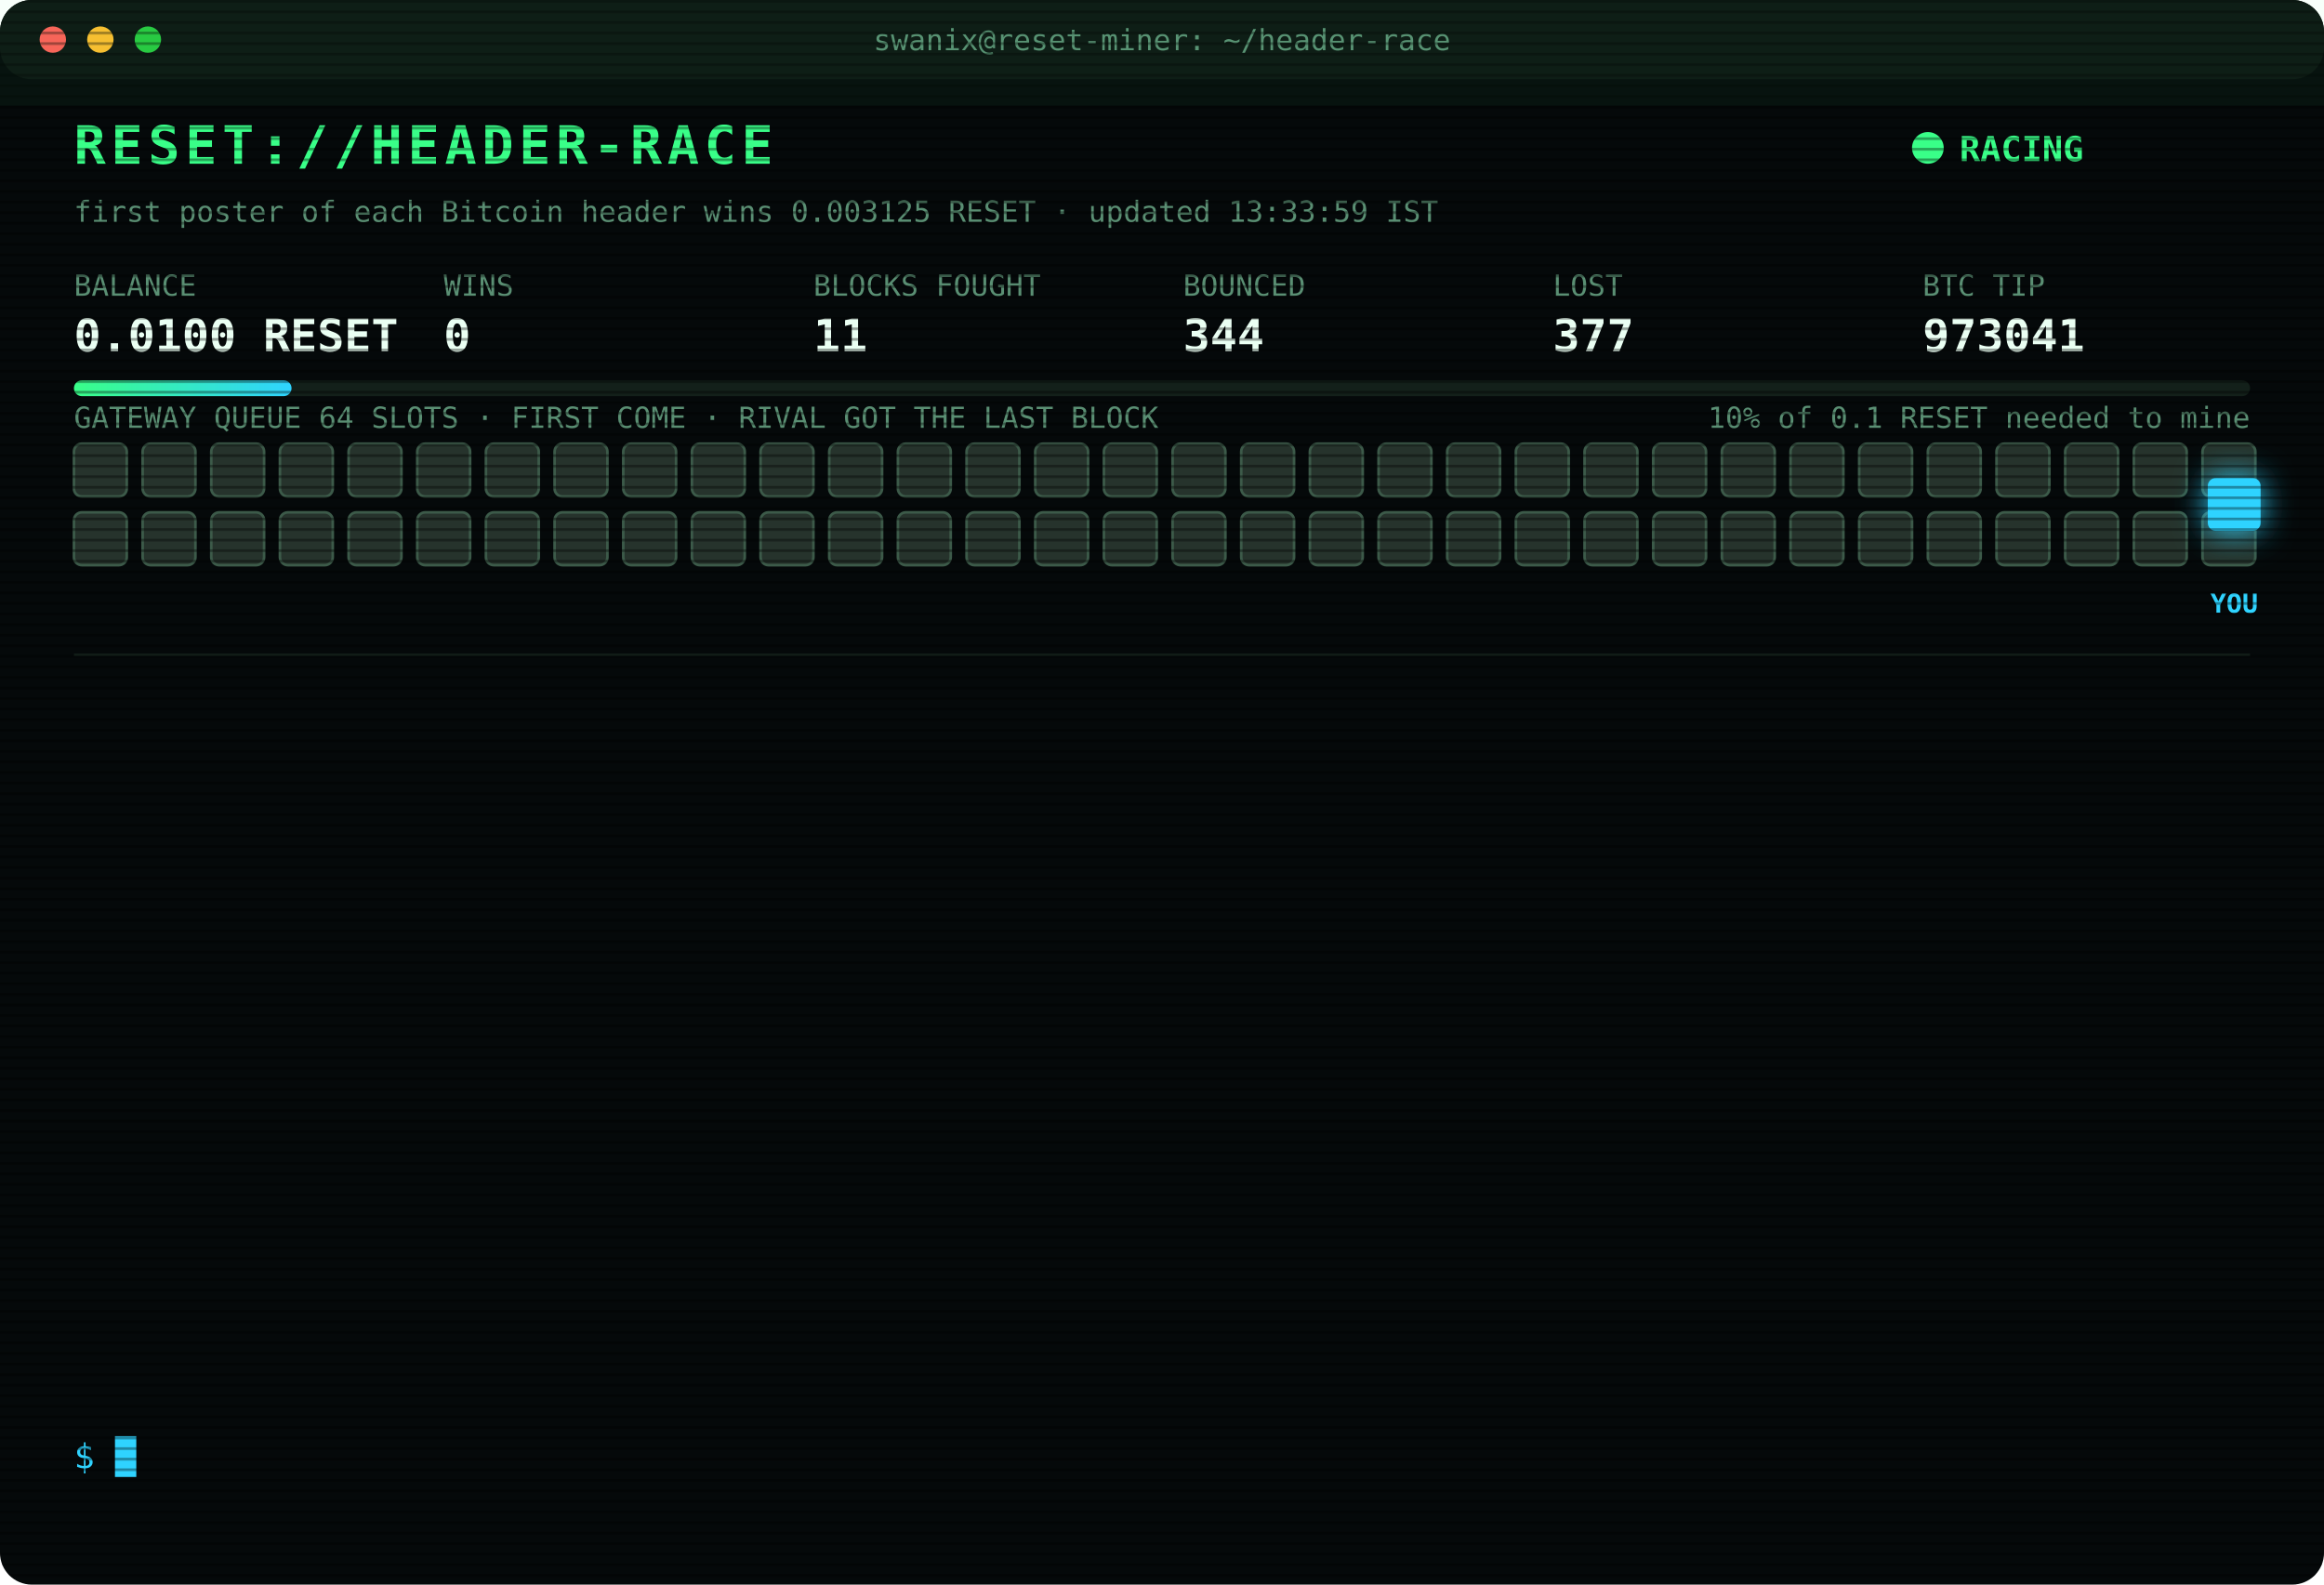
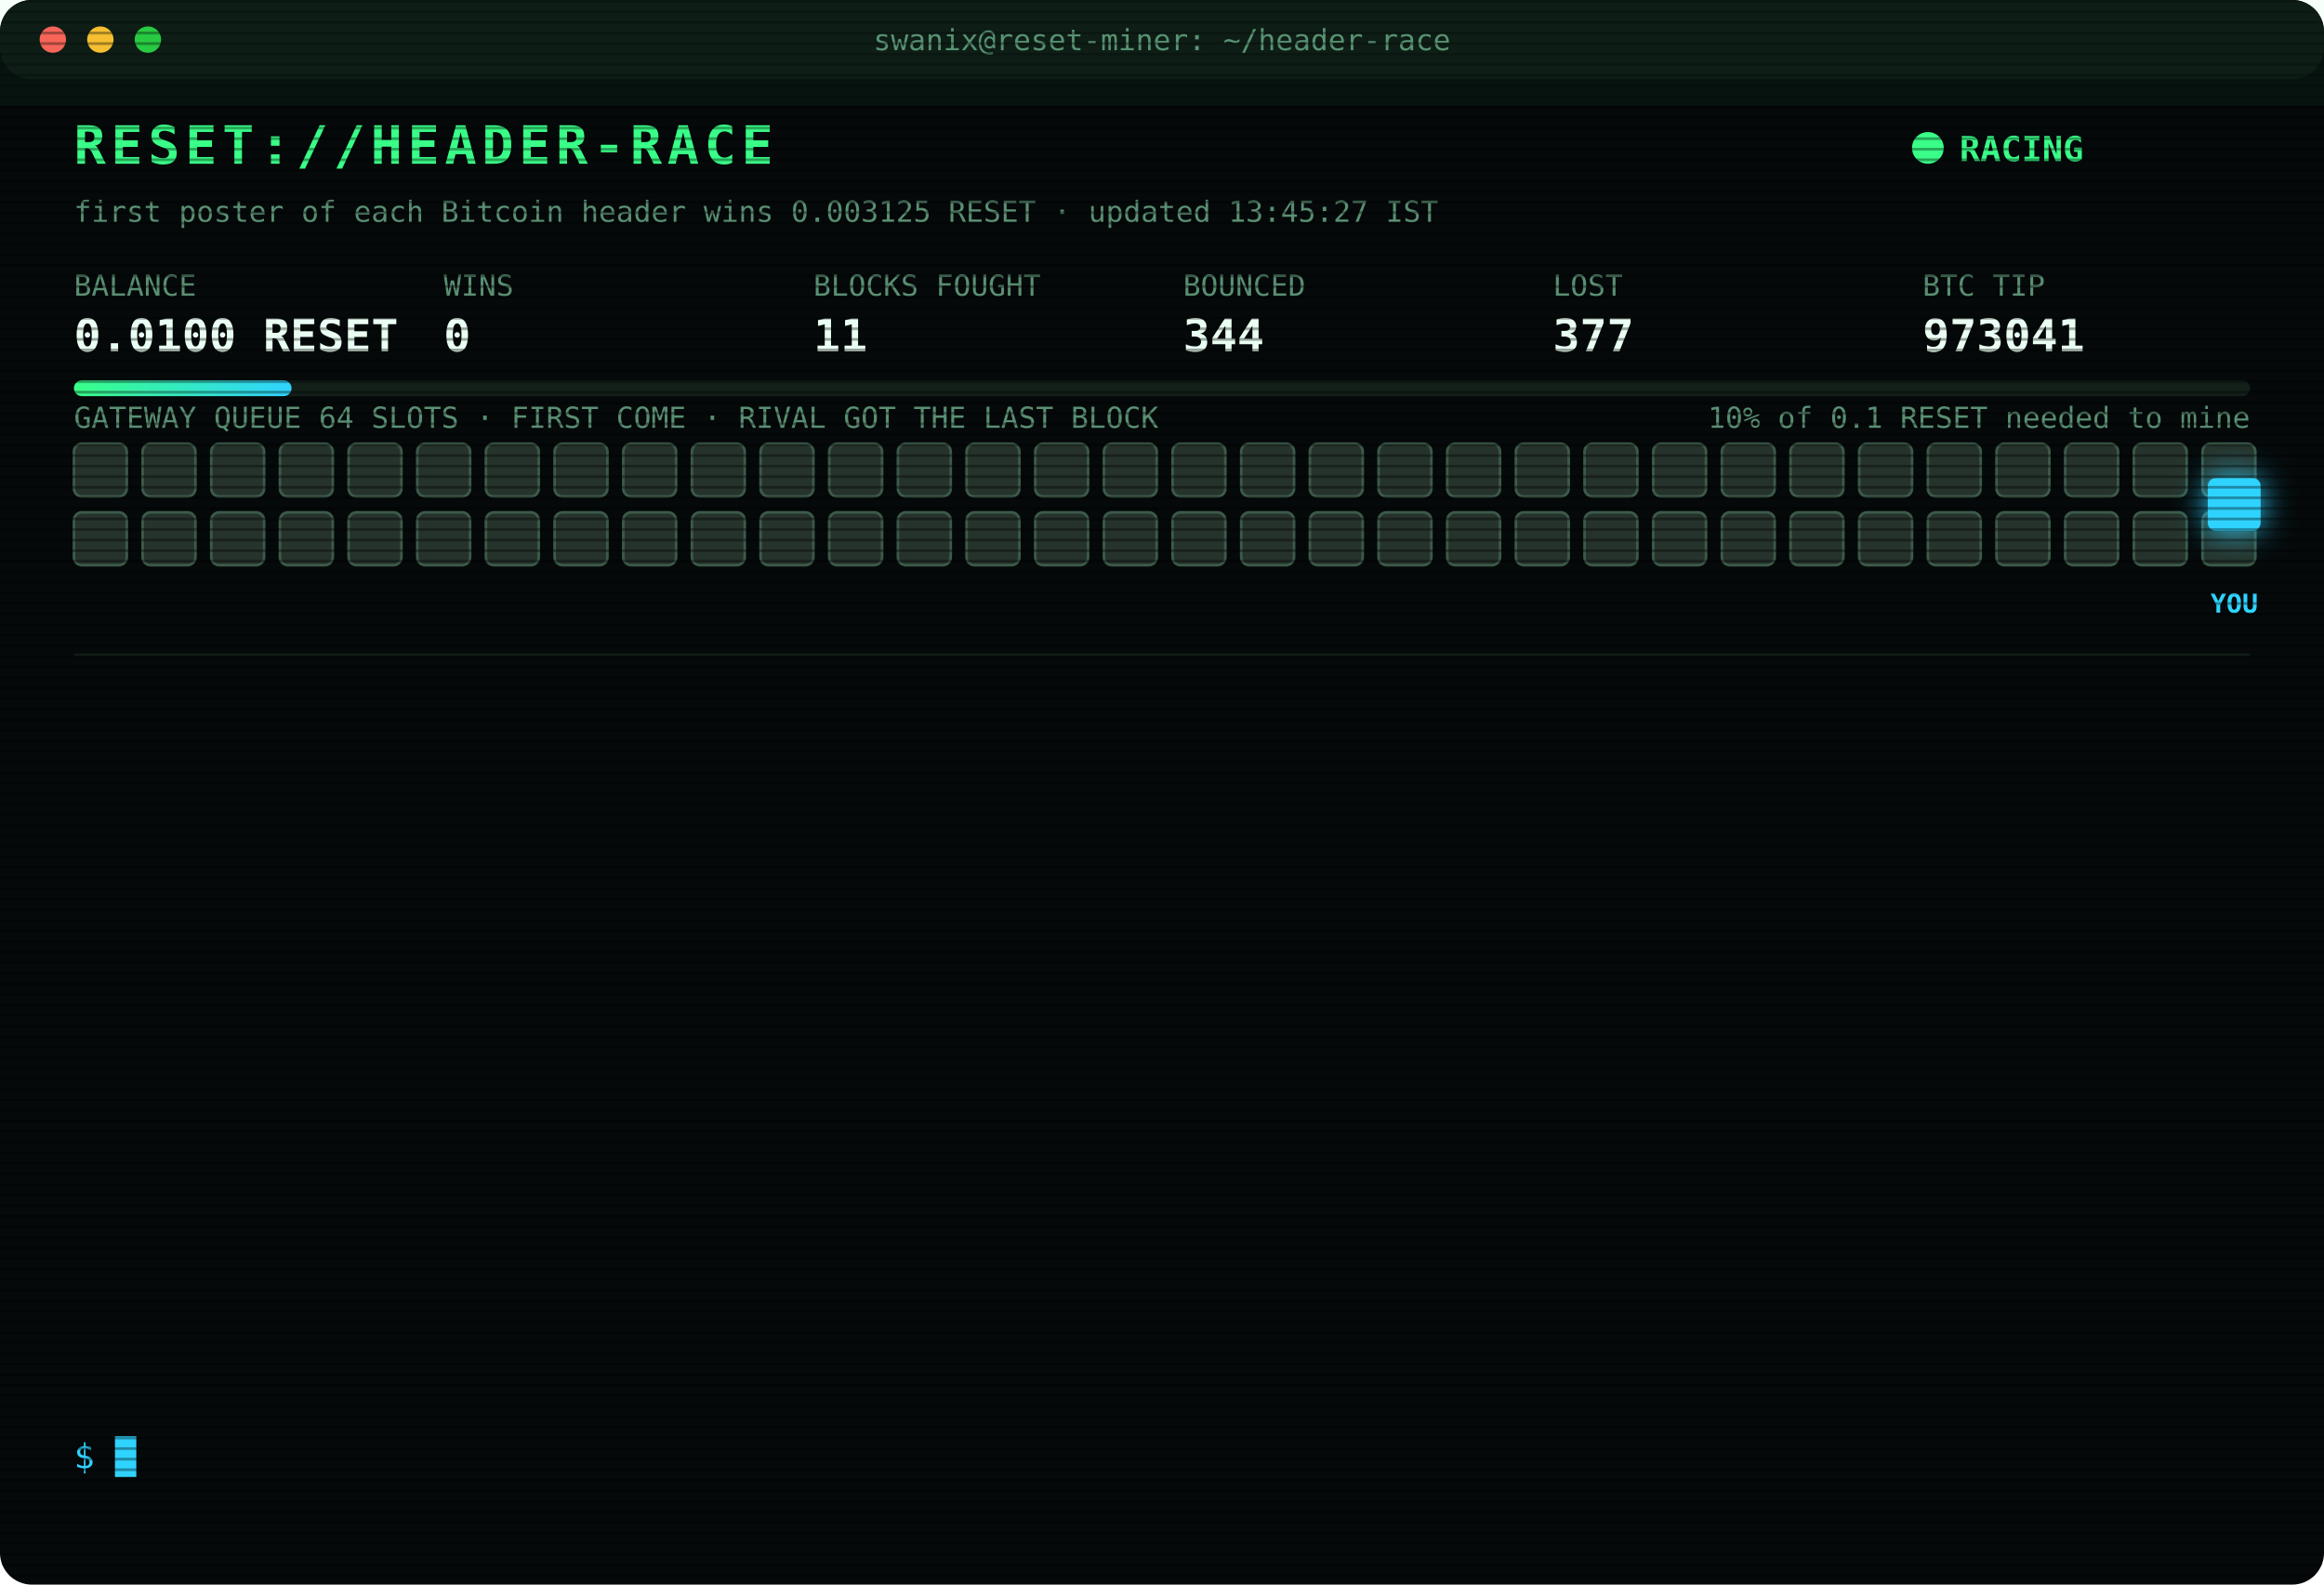
<svg xmlns="http://www.w3.org/2000/svg" width="880" height="600" viewBox="0 0 880 600" font-family="ui-monospace,SFMono-Regular,Menlo,Consolas,monospace">
  <style>
text{font-size:13px;fill:#7CFFB2}
.title{font-size:20px;font-weight:700;fill:#39FF88;letter-spacing:2px;animation:glitch 3s infinite steps(1)}
.sub{fill:#2fd3ff}.k{fill:#5a8f73;font-size:11px}.v{font-size:17px;font-weight:700;fill:#eafff3}
.ts{fill:#3f6b56}.boot{fill:#2fd3ff}.dim{fill:#5a8f73}.bad{fill:#ff4d6d}.warn{fill:#ffd23f}.mag{fill:#ff5cf0}.win{fill:#39FF88;font-weight:700}
.tag{font-size:10px;fill:#2fd3ff;font-weight:700}
.rival{fill:#26332c;stroke:#3c5a49;animation:jam 1.2s infinite alternate}
.idle{fill:#141c18;stroke:#22302a;animation:breathe 4s infinite}
.me{fill:#2fd3ff;filter:drop-shadow(0 0 6px #2fd3ff)}
.hover{animation:nudge 1.1s infinite ease-in-out}.bounce{animation:kick 1.4s infinite}
.ln{opacity:0;animation:in .4s forwards}
.cur{animation:blink 1s infinite steps(1)}
.scan{animation:scan 6s infinite linear}
.led{animation:blink 1.4s infinite}
@keyframes in{from{opacity:0;transform:translateX(-6px)}to{opacity:1;transform:none}}
@keyframes blink{50%{opacity:0}}
@keyframes jam{to{fill:#33463b}}
@keyframes breathe{50%{opacity:.4}}
@keyframes nudge{50%{transform:translateX(-10px)}}
@keyframes kick{0%,100%{transform:none}30%{transform:translateX(-14px)}55%{transform:translateX(10px) translateY(-6px)}}
@keyframes glitch{0%,92%{transform:none}93%{transform:translateX(2px);fill:#ff4d6d}95%{transform:translateX(-2px);fill:#2fd3ff}97%{transform:none}}
@keyframes scan{from{transform:translateY(-40px)}to{transform:translateY(600px)}}
</style>
  <defs>
    <pattern id="sl" width="4" height="4" patternUnits="userSpaceOnUse">
      <rect width="4" height="1" fill="#000" opacity=".35" />
    </pattern>
    <linearGradient id="bar">
      <stop offset="0" stop-color="#39FF88" />
      <stop offset="1" stop-color="#2fd3ff" />
    </linearGradient>
  </defs>
  <rect width="880" height="600" rx="12" fill="#05090a" />
  <rect width="880" height="30" rx="12" fill="#0d1512" />
  <circle cx="20" cy="15" r="5" fill="#ff5f57" />
  <circle cx="38" cy="15" r="5" fill="#febc2e" />
  <circle cx="56" cy="15" r="5" fill="#28c840" />
  <text x="440" y="19" text-anchor="middle" class="k">swanix@reset-miner: ~/header-race</text>
  <text x="28" y="62" class="title">RESET://HEADER-RACE</text>
  <circle class="led" cx="730" cy="56" r="6" fill="#39FF88" />
  <text x="742" y="61" class="win">RACING</text>
-   <text x="28" y="84" class="k">first poster of each Bitcoin header wins 0.003125 RESET · updated 13:33:59 IST</text>
+   <text x="28" y="84" class="k">first poster of each Bitcoin header wins 0.003125 RESET · updated 13:45:27 IST</text>
  <text x="28" y="112" class="k">BALANCE</text>
  <text x="28" y="133" class="v">0.0100 RESET</text>
  <text x="168" y="112" class="k">WINS</text>
  <text x="168" y="133" class="v">0</text>
  <text x="308" y="112" class="k">BLOCKS FOUGHT</text>
  <text x="308" y="133" class="v">11</text>
  <text x="448" y="112" class="k">BOUNCED</text>
  <text x="448" y="133" class="v">344</text>
  <text x="588" y="112" class="k">LOST</text>
  <text x="588" y="133" class="v">377</text>
  <text x="728" y="112" class="k">BTC TIP</text>
  <text x="728" y="133" class="v">973041</text>
  <rect x="28" y="144" width="824" height="6" rx="3" fill="#13201a" />
  <rect x="28" y="144" width="82.4" height="6" rx="3" fill="url(#bar)" />
  <text x="852" y="162" text-anchor="end" class="k">10% of 0.1 RESET needed to mine</text>
  <text x="28" y="162" class="k">GATEWAY QUEUE 64 SLOTS · FIRST COME · RIVAL GOT THE LAST BLOCK</text>
  <rect class="rival" x="28" y="168" width="20" height="20" rx="3" style="animation-delay:0.00s" />
  <rect class="rival" x="54" y="168" width="20" height="20" rx="3" style="animation-delay:0.05s" />
  <rect class="rival" x="80" y="168" width="20" height="20" rx="3" style="animation-delay:0.10s" />
  <rect class="rival" x="106" y="168" width="20" height="20" rx="3" style="animation-delay:0.15s" />
  <rect class="rival" x="132" y="168" width="20" height="20" rx="3" style="animation-delay:0.20s" />
  <rect class="rival" x="158" y="168" width="20" height="20" rx="3" style="animation-delay:0.25s" />
  <rect class="rival" x="184" y="168" width="20" height="20" rx="3" style="animation-delay:0.30s" />
  <rect class="rival" x="210" y="168" width="20" height="20" rx="3" style="animation-delay:0.35s" />
  <rect class="rival" x="236" y="168" width="20" height="20" rx="3" style="animation-delay:0.40s" />
  <rect class="rival" x="262" y="168" width="20" height="20" rx="3" style="animation-delay:0.45s" />
  <rect class="rival" x="288" y="168" width="20" height="20" rx="3" style="animation-delay:0.50s" />
  <rect class="rival" x="314" y="168" width="20" height="20" rx="3" style="animation-delay:0.55s" />
  <rect class="rival" x="340" y="168" width="20" height="20" rx="3" style="animation-delay:0.60s" />
  <rect class="rival" x="366" y="168" width="20" height="20" rx="3" style="animation-delay:0.65s" />
  <rect class="rival" x="392" y="168" width="20" height="20" rx="3" style="animation-delay:0.70s" />
  <rect class="rival" x="418" y="168" width="20" height="20" rx="3" style="animation-delay:0.75s" />
  <rect class="rival" x="444" y="168" width="20" height="20" rx="3" style="animation-delay:0.80s" />
  <rect class="rival" x="470" y="168" width="20" height="20" rx="3" style="animation-delay:0.85s" />
  <rect class="rival" x="496" y="168" width="20" height="20" rx="3" style="animation-delay:0.90s" />
  <rect class="rival" x="522" y="168" width="20" height="20" rx="3" style="animation-delay:0.95s" />
  <rect class="rival" x="548" y="168" width="20" height="20" rx="3" style="animation-delay:1.00s" />
  <rect class="rival" x="574" y="168" width="20" height="20" rx="3" style="animation-delay:1.05s" />
  <rect class="rival" x="600" y="168" width="20" height="20" rx="3" style="animation-delay:1.10s" />
  <rect class="rival" x="626" y="168" width="20" height="20" rx="3" style="animation-delay:1.15s" />
  <rect class="rival" x="652" y="168" width="20" height="20" rx="3" style="animation-delay:1.20s" />
  <rect class="rival" x="678" y="168" width="20" height="20" rx="3" style="animation-delay:1.25s" />
  <rect class="rival" x="704" y="168" width="20" height="20" rx="3" style="animation-delay:1.30s" />
  <rect class="rival" x="730" y="168" width="20" height="20" rx="3" style="animation-delay:1.35s" />
  <rect class="rival" x="756" y="168" width="20" height="20" rx="3" style="animation-delay:1.40s" />
  <rect class="rival" x="782" y="168" width="20" height="20" rx="3" style="animation-delay:1.45s" />
  <rect class="rival" x="808" y="168" width="20" height="20" rx="3" style="animation-delay:1.50s" />
  <rect class="rival" x="834" y="168" width="20" height="20" rx="3" style="animation-delay:1.55s" />
  <rect class="rival" x="28" y="194" width="20" height="20" rx="3" style="animation-delay:1.60s" />
  <rect class="rival" x="54" y="194" width="20" height="20" rx="3" style="animation-delay:1.65s" />
  <rect class="rival" x="80" y="194" width="20" height="20" rx="3" style="animation-delay:1.70s" />
  <rect class="rival" x="106" y="194" width="20" height="20" rx="3" style="animation-delay:1.75s" />
  <rect class="rival" x="132" y="194" width="20" height="20" rx="3" style="animation-delay:1.80s" />
  <rect class="rival" x="158" y="194" width="20" height="20" rx="3" style="animation-delay:1.85s" />
  <rect class="rival" x="184" y="194" width="20" height="20" rx="3" style="animation-delay:1.90s" />
  <rect class="rival" x="210" y="194" width="20" height="20" rx="3" style="animation-delay:1.95s" />
  <rect class="rival" x="236" y="194" width="20" height="20" rx="3" style="animation-delay:2.00s" />
  <rect class="rival" x="262" y="194" width="20" height="20" rx="3" style="animation-delay:2.05s" />
  <rect class="rival" x="288" y="194" width="20" height="20" rx="3" style="animation-delay:2.10s" />
  <rect class="rival" x="314" y="194" width="20" height="20" rx="3" style="animation-delay:2.15s" />
  <rect class="rival" x="340" y="194" width="20" height="20" rx="3" style="animation-delay:2.20s" />
  <rect class="rival" x="366" y="194" width="20" height="20" rx="3" style="animation-delay:2.25s" />
  <rect class="rival" x="392" y="194" width="20" height="20" rx="3" style="animation-delay:2.30s" />
  <rect class="rival" x="418" y="194" width="20" height="20" rx="3" style="animation-delay:2.35s" />
  <rect class="rival" x="444" y="194" width="20" height="20" rx="3" style="animation-delay:2.40s" />
  <rect class="rival" x="470" y="194" width="20" height="20" rx="3" style="animation-delay:2.45s" />
  <rect class="rival" x="496" y="194" width="20" height="20" rx="3" style="animation-delay:2.50s" />
  <rect class="rival" x="522" y="194" width="20" height="20" rx="3" style="animation-delay:2.55s" />
  <rect class="rival" x="548" y="194" width="20" height="20" rx="3" style="animation-delay:2.60s" />
  <rect class="rival" x="574" y="194" width="20" height="20" rx="3" style="animation-delay:2.65s" />
  <rect class="rival" x="600" y="194" width="20" height="20" rx="3" style="animation-delay:2.70s" />
  <rect class="rival" x="626" y="194" width="20" height="20" rx="3" style="animation-delay:2.75s" />
  <rect class="rival" x="652" y="194" width="20" height="20" rx="3" style="animation-delay:2.80s" />
  <rect class="rival" x="678" y="194" width="20" height="20" rx="3" style="animation-delay:2.85s" />
  <rect class="rival" x="704" y="194" width="20" height="20" rx="3" style="animation-delay:2.90s" />
  <rect class="rival" x="730" y="194" width="20" height="20" rx="3" style="animation-delay:2.95s" />
  <rect class="rival" x="756" y="194" width="20" height="20" rx="3" style="animation-delay:3.00s" />
  <rect class="rival" x="782" y="194" width="20" height="20" rx="3" style="animation-delay:3.05s" />
  <rect class="rival" x="808" y="194" width="20" height="20" rx="3" style="animation-delay:3.10s" />
  <rect class="rival" x="834" y="194" width="20" height="20" rx="3" style="animation-delay:3.15s" />
  <g class="hover">
    <rect class="me" x="836" y="181" width="20" height="20" rx="3" />
    <text class="tag" x="846" y="232" text-anchor="middle">YOU</text>
  </g>
  <line x1="28" x2="852" y1="248" y2="248" stroke="#13201a" />
  <g class="ln" style="animation-delay:0.40s">
    <text x="28" y="270" class="ts">12:04:36</text>
    <text x="104" y="270" class="bad">[LOST] #973031 taken by a rival miner</text>
  </g>
  <g class="ln" style="animation-delay:0.65s">
    <text x="28" y="292" class="ts">12:06:02</text>
    <text x="104" y="292" class="bad">[LOST] #973032 taken by a rival miner</text>
  </g>
  <g class="ln" style="animation-delay:0.90s">
    <text x="28" y="314" class="ts">12:08:05</text>
    <text x="104" y="314" class="bad">[LOST] #973033 taken by a rival miner</text>
  </g>
  <g class="ln" style="animation-delay:1.15s">
    <text x="28" y="336" class="ts">12:13:10</text>
    <text x="104" y="336" class="bad">[LOST] #973034 taken by a rival miner</text>
  </g>
  <g class="ln" style="animation-delay:1.40s">
    <text x="28" y="358" class="ts">12:25:52</text>
    <text x="104" y="358" class="dim">[STINT END] calls 783 · wins 0</text>
  </g>
  <g class="ln" style="animation-delay:1.65s">
    <text x="28" y="380" class="ts">12:30:27</text>
    <text x="104" y="380" class="boot">[BOOT] racer v3 online · 3 feeds · stint 340m</text>
  </g>
  <g class="ln" style="animation-delay:1.90s">
    <text x="28" y="402" class="ts">12:35:26</text>
    <text x="104" y="402" class="bad">[LOST] #973035 taken by a rival miner</text>
  </g>
  <g class="ln" style="animation-delay:2.15s">
    <text x="28" y="424" class="ts">12:42:52</text>
    <text x="104" y="424" class="bad">[LOST] #973036 taken by a rival miner</text>
  </g>
  <g class="ln" style="animation-delay:2.40s">
    <text x="28" y="446" class="ts">12:47:06</text>
    <text x="104" y="446" class="bad">[LOST] #973037 taken by a rival miner</text>
  </g>
  <g class="ln" style="animation-delay:2.65s">
    <text x="28" y="468" class="ts">13:26:22</text>
    <text x="104" y="468" class="bad">[LOST] #973038 taken by a rival miner</text>
  </g>
  <g class="ln" style="animation-delay:2.90s">
    <text x="28" y="490" class="ts">13:28:46</text>
    <text x="104" y="490" class="bad">[LOST] #973039 taken by a rival miner</text>
  </g>
  <g class="ln" style="animation-delay:3.15s">
    <text x="28" y="512" class="ts">13:30:10</text>
    <text x="104" y="512" class="bad">[LOST] #973040 taken by a rival miner</text>
  </g>
  <g class="ln" style="animation-delay:3.40s">
    <text x="28" y="534" class="ts">13:33:59</text>
    <text x="104" y="534" class="bad">[LOST] #973041 taken by a rival miner</text>
  </g>
  <text x="28" y="556" class="sub">$ <tspan class="cur">█</tspan>
  </text>
  <rect width="880" height="600" rx="12" fill="url(#sl)" pointer-events="none" />
  <rect class="scan" width="880" height="40" fill="#39FF88" opacity=".04" />
</svg>
